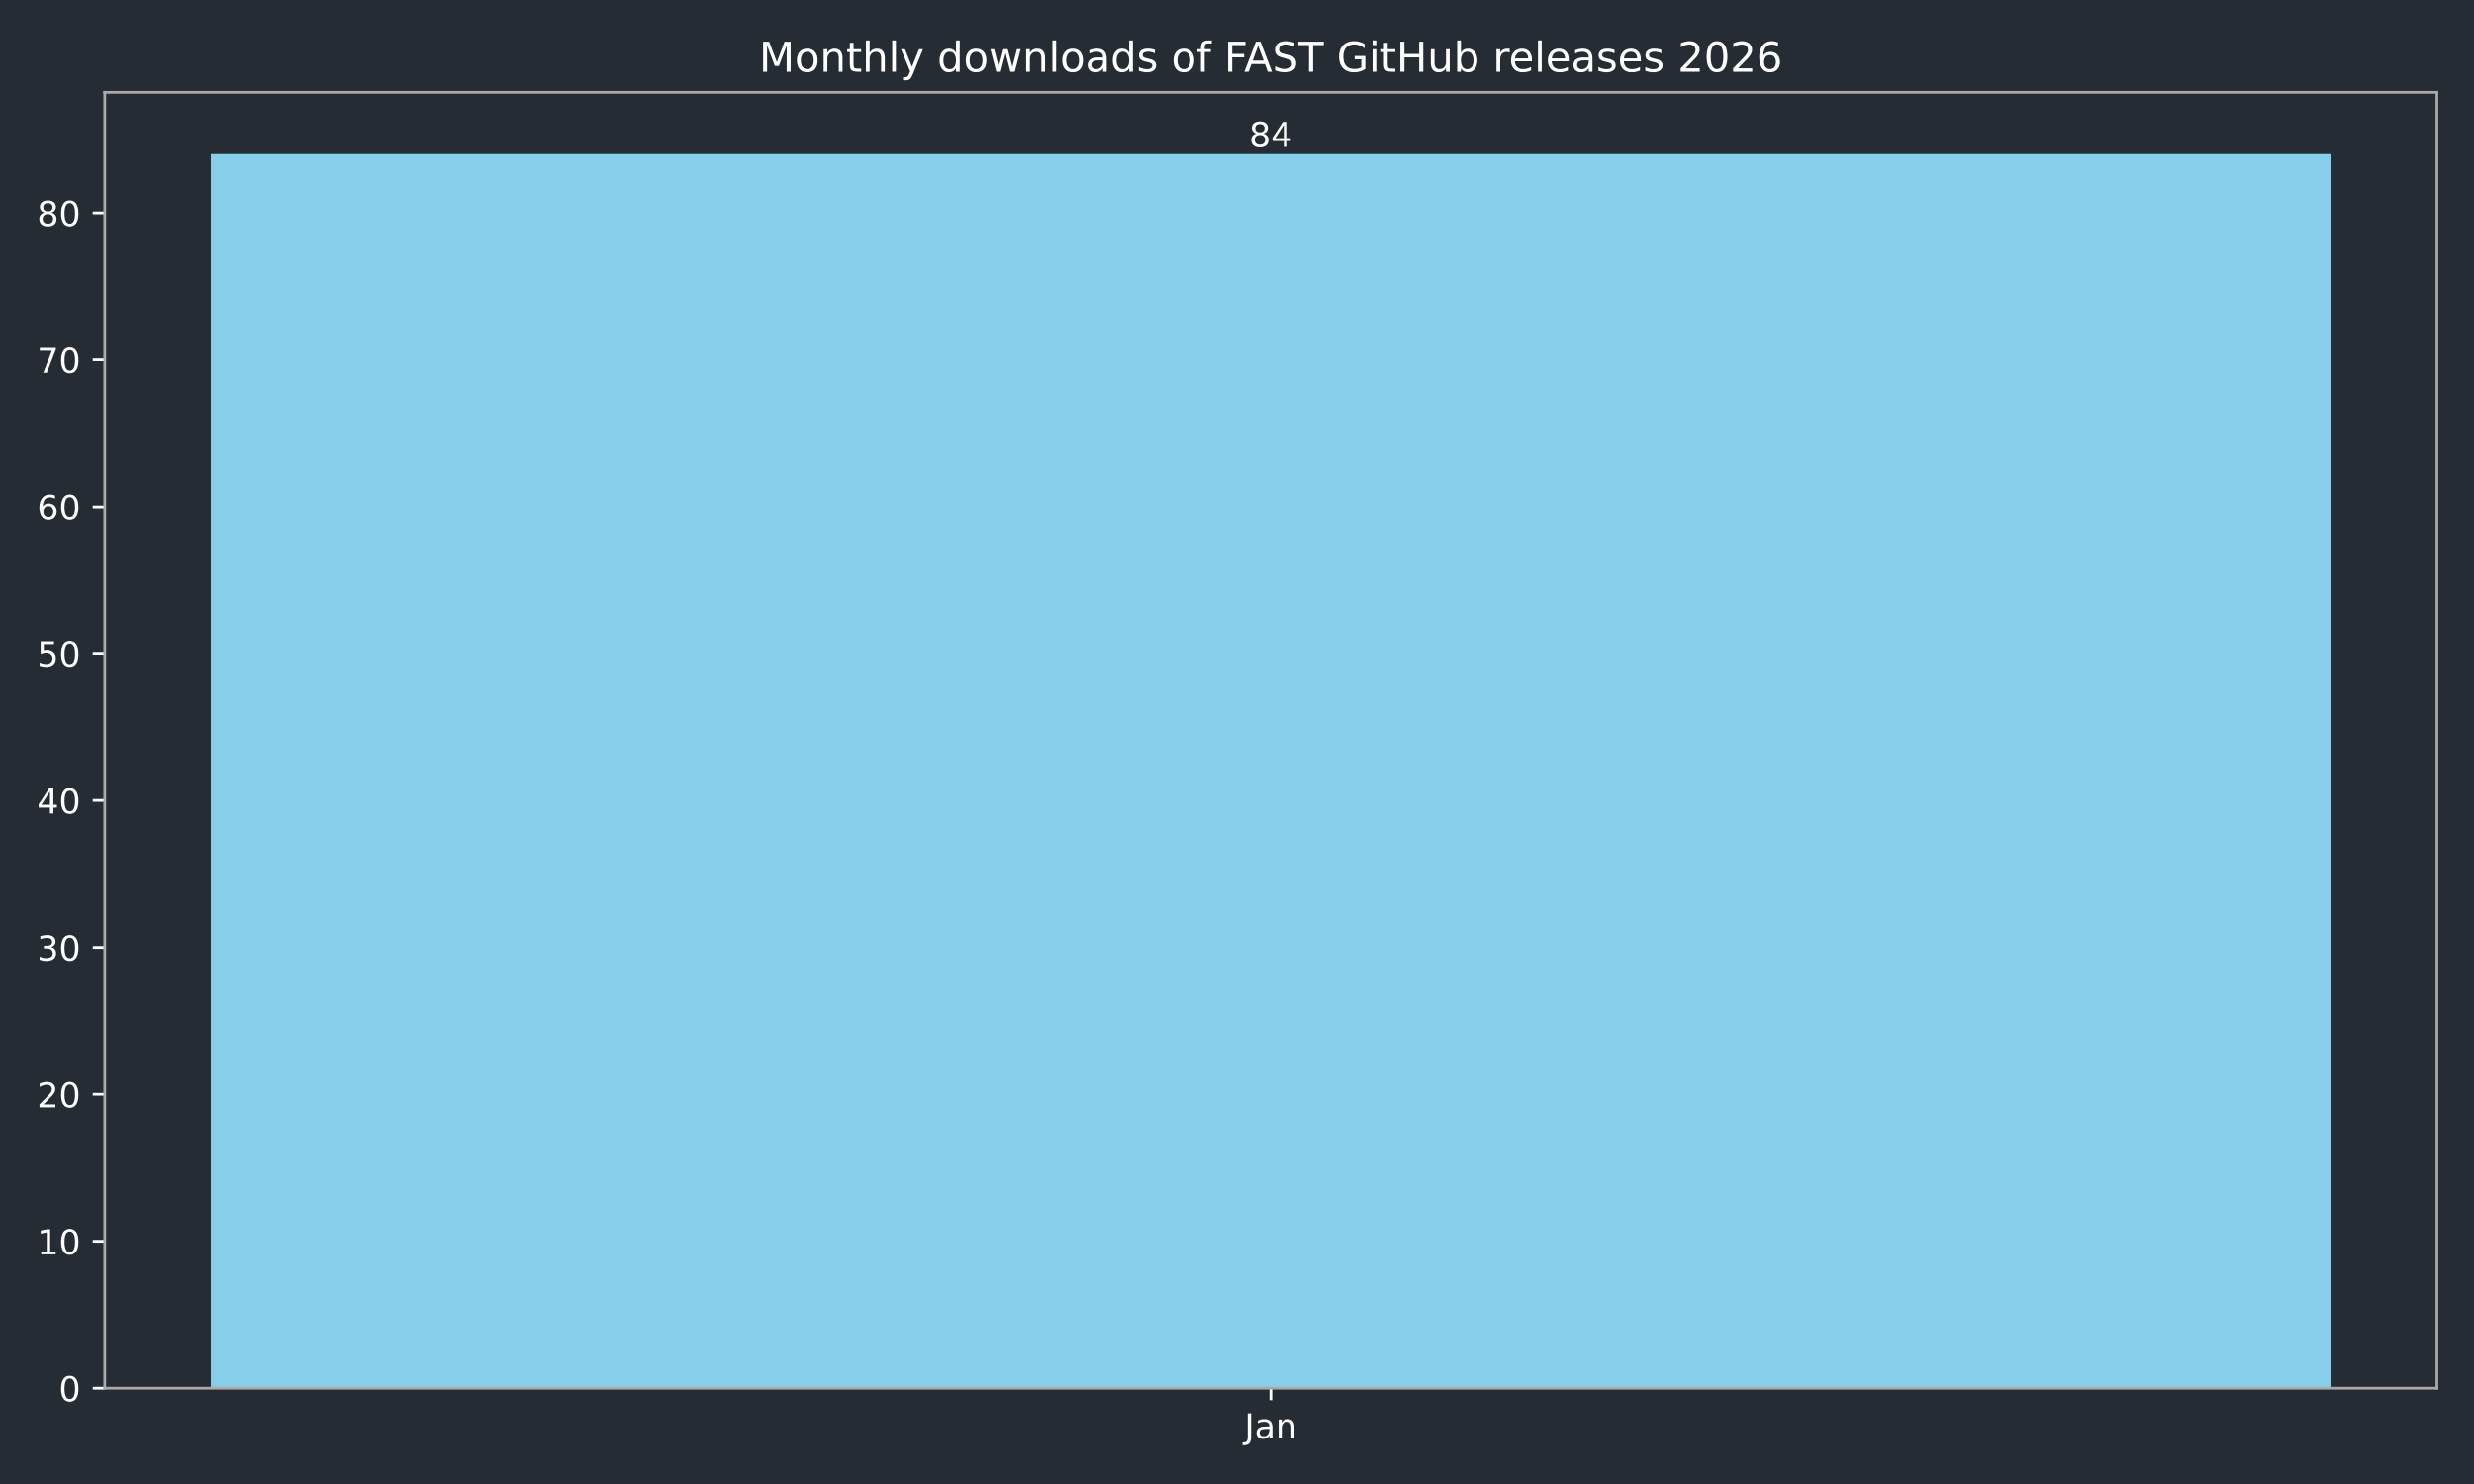
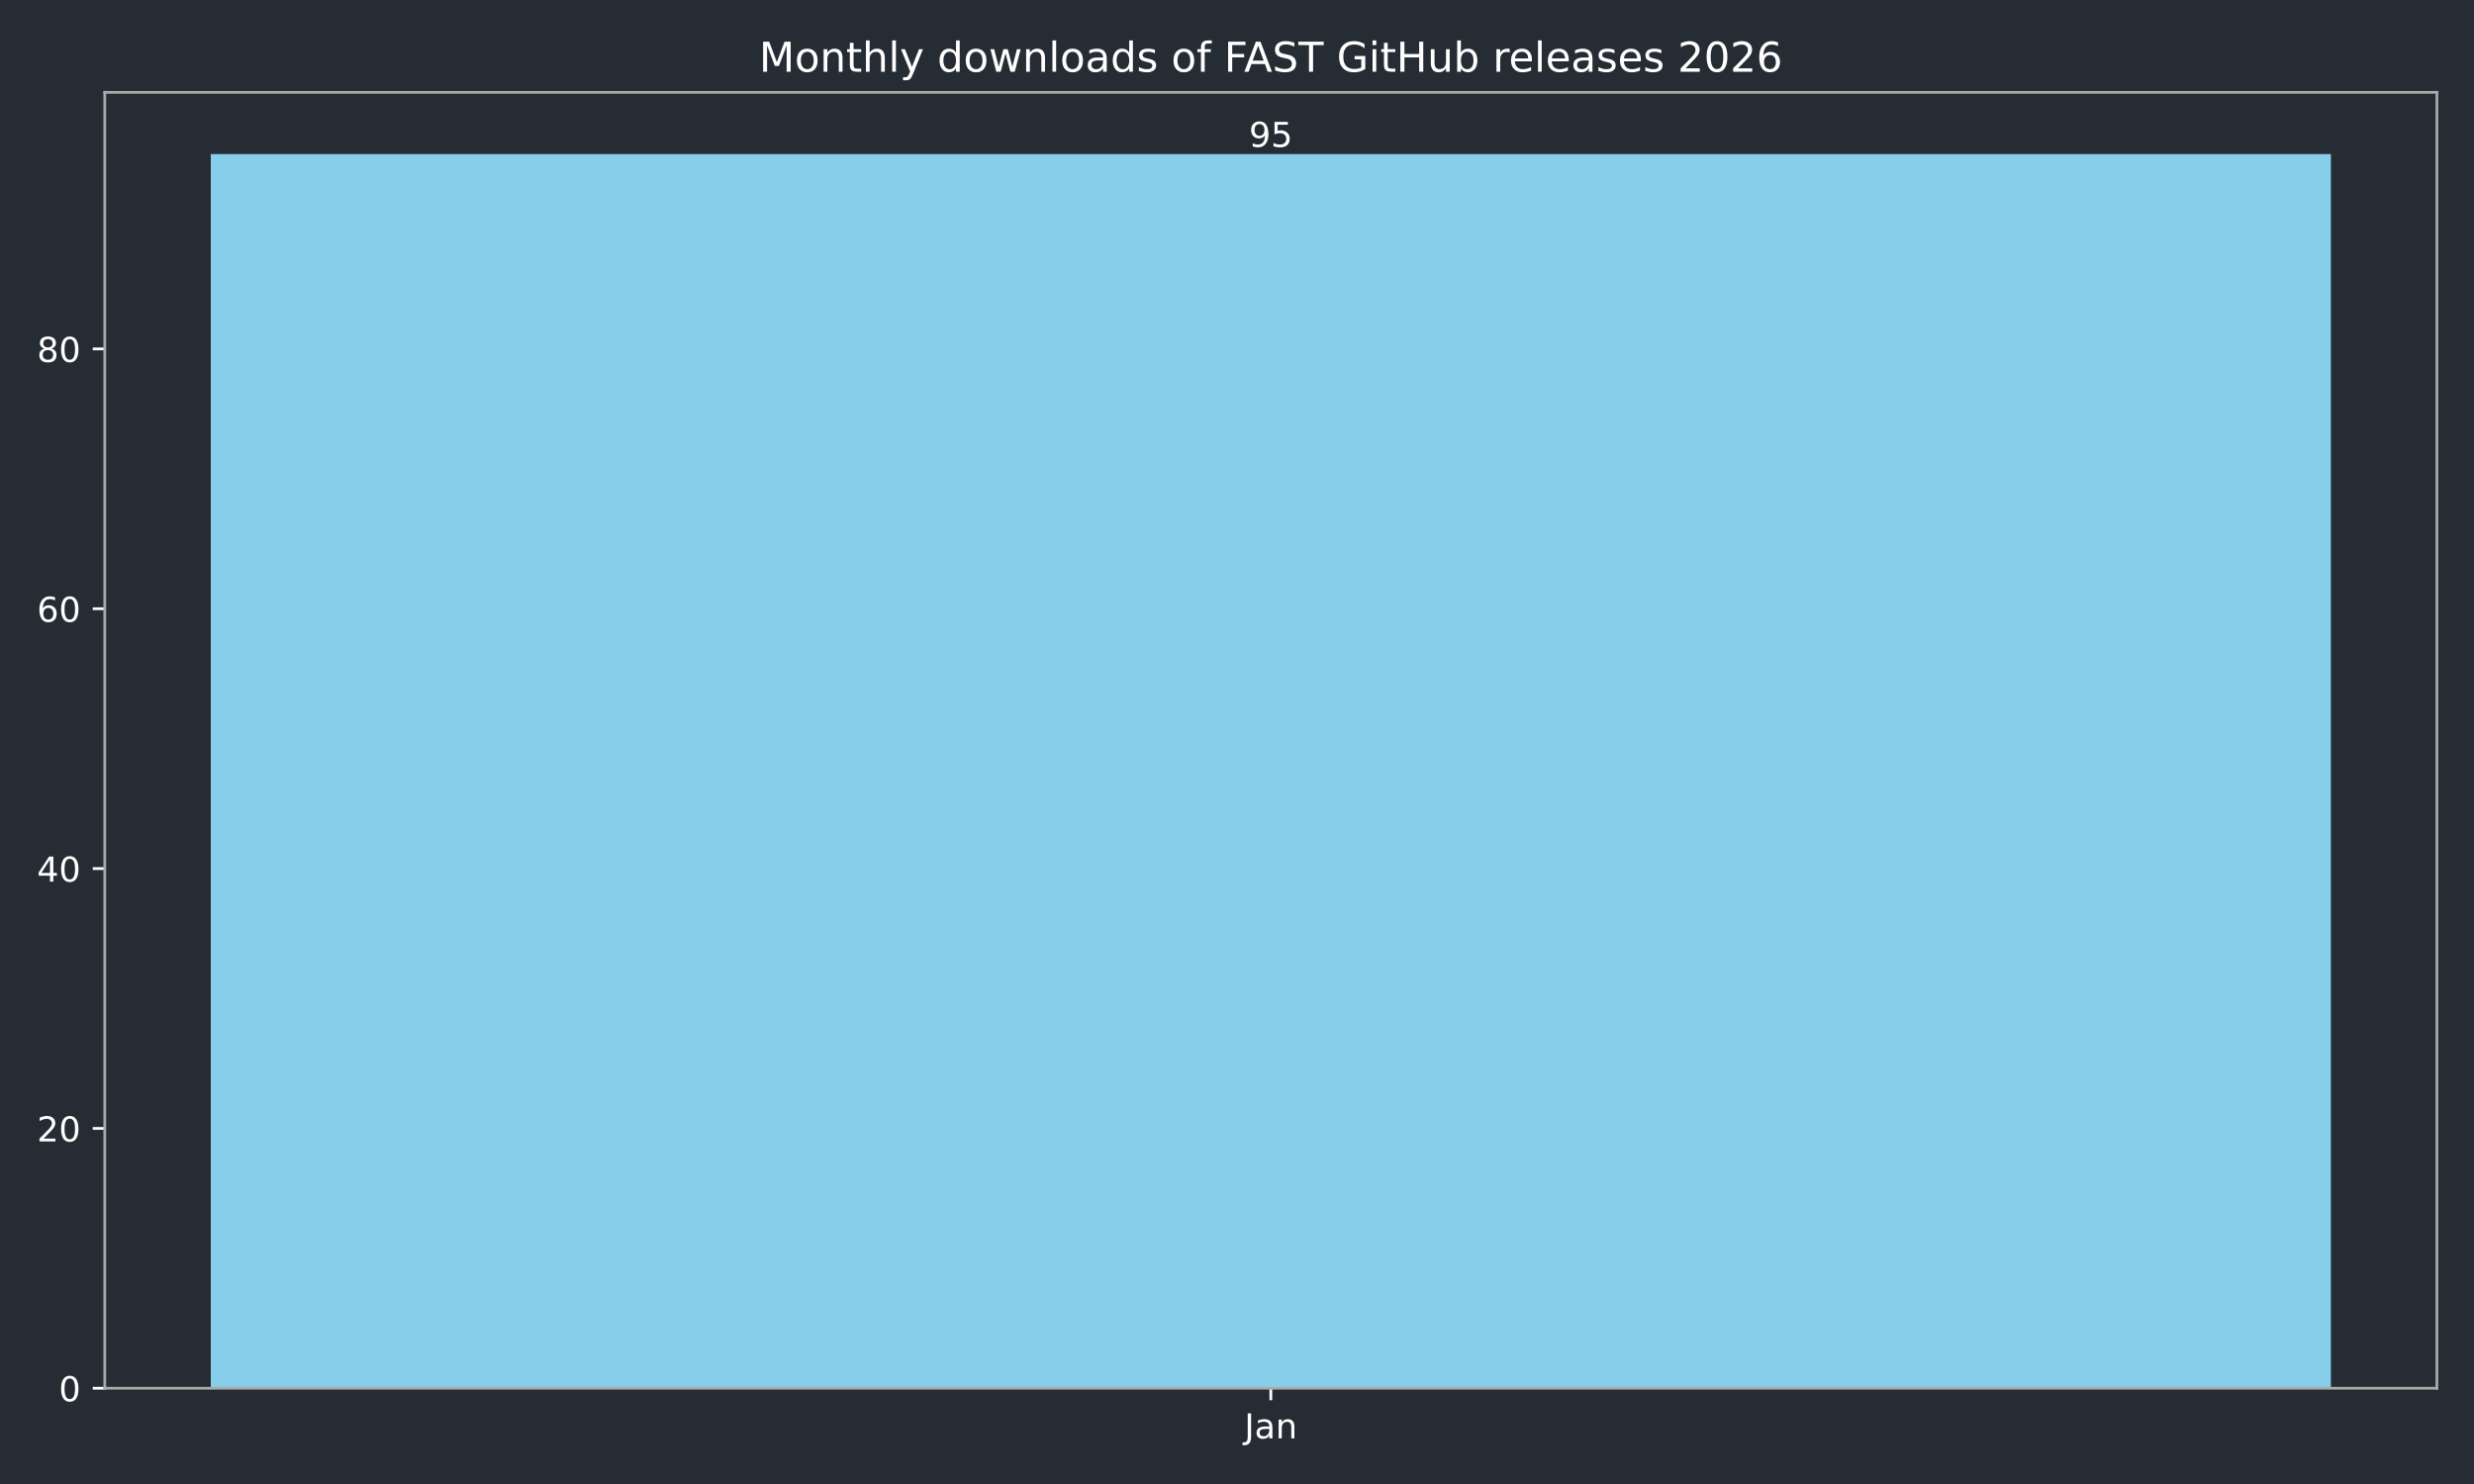
<svg xmlns="http://www.w3.org/2000/svg" xmlns:xlink="http://www.w3.org/1999/xlink" width="720pt" height="432pt" viewBox="0 0 720 432" version="1.1">
  <defs>
    <style type="text/css">*{stroke-linejoin: round; stroke-linecap: butt}</style>
  </defs>
  <g id="figure_1">
    <g id="patch_1">
      <path d="M 0 432  L 720 432  L 720 0  L 0 0  z " style="fill: #262c33" />
    </g>
    <g id="axes_1">
      <g id="patch_2">
        <path d="M 30.49 404.12  L 709.2 404.12  L 709.2 26.88  L 30.49 26.88  z " style="fill: #262c33" />
      </g>
      <g id="patch_3">
-         <path d="M 61.34 404.12  L 678.35 404.12  L 678.35 44.844  L 61.34 44.844  z " clip-path="url(#p8e011fe56a)" style="fill: #87ceeb" />
+         <path d="M 61.34 404.12  L 678.35 404.12  L 678.35 44.844  L 61.34 44.844  z " clip-path="url(#pd7029d5190)" style="fill: #87ceeb" />
      </g>
      <g id="matplotlib.axis_1">
        <g id="xtick_1">
          <g id="line2d_1">
            <defs>
-               <path id="me6701e1be2" d="M 0 0  L 0 3.5  " style="stroke: #ffffff; stroke-width: 0.8" />
+               <path id="mc0608a97cc" d="M 0 0  L 0 3.5  " style="stroke: #ffffff; stroke-width: 0.8" />
            </defs>
            <g>
-               <use xlink:href="#me6701e1be2" x="369.845" y="404.12" style="fill: #ffffff; stroke: #ffffff; stroke-width: 0.8" />
+               <use xlink:href="#mc0608a97cc" x="369.845" y="404.12" style="fill: #ffffff; stroke: #ffffff; stroke-width: 0.8" />
            </g>
          </g>
          <g id="text_1">
            <g style="fill: #ffffff" transform="translate(362.1372 418.7184) scale(0.1 -0.1)">
              <defs>
                <path id="DejaVuSans-4a" d="M 628 4666  L 1259 4666  L 1259 325  Q 1259 -519 939 -900  Q 619 -1281 -91 -1281  L -331 -1281  L -331 -750  L -134 -750  Q 284 -750 456 -515  Q 628 -281 628 325  L 628 4666  z " transform="scale(0.015625)" />
                <path id="DejaVuSans-61" d="M 2194 1759  Q 1497 1759 1228 1600  Q 959 1441 959 1056  Q 959 750 1161 570  Q 1363 391 1709 391  Q 2188 391 2477 730  Q 2766 1069 2766 1631  L 2766 1759  L 2194 1759  z M 3341 1997  L 3341 0  L 2766 0  L 2766 531  Q 2569 213 2275 61  Q 1981 -91 1556 -91  Q 1019 -91 701 211  Q 384 513 384 1019  Q 384 1609 779 1909  Q 1175 2209 1959 2209  L 2766 2209  L 2766 2266  Q 2766 2663 2505 2880  Q 2244 3097 1772 3097  Q 1472 3097 1187 3025  Q 903 2953 641 2809  L 641 3341  Q 956 3463 1253 3523  Q 1550 3584 1831 3584  Q 2591 3584 2966 3190  Q 3341 2797 3341 1997  z " transform="scale(0.015625)" />
                <path id="DejaVuSans-6e" d="M 3513 2113  L 3513 0  L 2938 0  L 2938 2094  Q 2938 2591 2744 2837  Q 2550 3084 2163 3084  Q 1697 3084 1428 2787  Q 1159 2491 1159 1978  L 1159 0  L 581 0  L 581 3500  L 1159 3500  L 1159 2956  Q 1366 3272 1645 3428  Q 1925 3584 2291 3584  Q 2894 3584 3203 3211  Q 3513 2838 3513 2113  z " transform="scale(0.015625)" />
              </defs>
              <use xlink:href="#DejaVuSans-4a" />
              <use xlink:href="#DejaVuSans-61" transform="translate(29.49219 0)" />
              <use xlink:href="#DejaVuSans-6e" transform="translate(90.77148 0)" />
            </g>
          </g>
        </g>
      </g>
      <g id="matplotlib.axis_2">
        <g id="ytick_1">
          <g id="line2d_2">
            <defs>
-               <path id="m966205d11b" d="M 0 0  L -3.5 0  " style="stroke: #ffffff; stroke-width: 0.8" />
+               <path id="m45d53b4532" d="M 0 0  L -3.5 0  " style="stroke: #ffffff; stroke-width: 0.8" />
            </defs>
            <g>
-               <use xlink:href="#m966205d11b" x="30.49" y="404.12" style="fill: #ffffff; stroke: #ffffff; stroke-width: 0.8" />
+               <use xlink:href="#m45d53b4532" x="30.49" y="404.12" style="fill: #ffffff; stroke: #ffffff; stroke-width: 0.8" />
            </g>
          </g>
          <g id="text_2">
            <g style="fill: #ffffff" transform="translate(17.1275 407.9192) scale(0.1 -0.1)">
              <defs>
                <path id="DejaVuSans-30" d="M 2034 4250  Q 1547 4250 1301 3770  Q 1056 3291 1056 2328  Q 1056 1369 1301 889  Q 1547 409 2034 409  Q 2525 409 2770 889  Q 3016 1369 3016 2328  Q 3016 3291 2770 3770  Q 2525 4250 2034 4250  z M 2034 4750  Q 2819 4750 3233 4129  Q 3647 3509 3647 2328  Q 3647 1150 3233 529  Q 2819 -91 2034 -91  Q 1250 -91 836 529  Q 422 1150 422 2328  Q 422 3509 836 4129  Q 1250 4750 2034 4750  z " transform="scale(0.015625)" />
              </defs>
              <use xlink:href="#DejaVuSans-30" />
            </g>
          </g>
        </g>
        <g id="ytick_2">
          <g id="line2d_3">
            <g>
-               <use xlink:href="#m966205d11b" x="30.49" y="361.349" style="fill: #ffffff; stroke: #ffffff; stroke-width: 0.8" />
+               <use xlink:href="#m45d53b4532" x="30.49" y="328.483" style="fill: #ffffff; stroke: #ffffff; stroke-width: 0.8" />
            </g>
          </g>
          <g id="text_3">
-             <g style="fill: #ffffff" transform="translate(10.765 365.1482) scale(0.1 -0.1)">
-               <defs>
-                 <path id="DejaVuSans-31" d="M 794 531  L 1825 531  L 1825 4091  L 703 3866  L 703 4441  L 1819 4666  L 2450 4666  L 2450 531  L 3481 531  L 3481 0  L 794 0  L 794 531  z " transform="scale(0.015625)" />
-               </defs>
-               <use xlink:href="#DejaVuSans-31" />
+             <g style="fill: #ffffff" transform="translate(10.765 332.2821) scale(0.1 -0.1)">
+               <defs>
+                 <path id="DejaVuSans-32" d="M 1228 531  L 3431 531  L 3431 0  L 469 0  L 469 531  Q 828 903 1448 1529  Q 2069 2156 2228 2338  Q 2531 2678 2651 2914  Q 2772 3150 2772 3378  Q 2772 3750 2511 3984  Q 2250 4219 1831 4219  Q 1534 4219 1204 4116  Q 875 4013 500 3803  L 500 4441  Q 881 4594 1212 4672  Q 1544 4750 1819 4750  Q 2544 4750 2975 4387  Q 3406 4025 3406 3419  Q 3406 3131 3298 2873  Q 3191 2616 2906 2266  Q 2828 2175 2409 1742  Q 1991 1309 1228 531  z " transform="scale(0.015625)" />
+               </defs>
+               <use xlink:href="#DejaVuSans-32" />
              <use xlink:href="#DejaVuSans-30" transform="translate(63.62305 0)" />
            </g>
          </g>
        </g>
        <g id="ytick_3">
          <g id="line2d_4">
            <g>
-               <use xlink:href="#m966205d11b" x="30.49" y="318.578" style="fill: #ffffff; stroke: #ffffff; stroke-width: 0.8" />
+               <use xlink:href="#m45d53b4532" x="30.49" y="252.846" style="fill: #ffffff; stroke: #ffffff; stroke-width: 0.8" />
            </g>
          </g>
          <g id="text_4">
-             <g style="fill: #ffffff" transform="translate(10.765 322.3773) scale(0.1 -0.1)">
-               <defs>
-                 <path id="DejaVuSans-32" d="M 1228 531  L 3431 531  L 3431 0  L 469 0  L 469 531  Q 828 903 1448 1529  Q 2069 2156 2228 2338  Q 2531 2678 2651 2914  Q 2772 3150 2772 3378  Q 2772 3750 2511 3984  Q 2250 4219 1831 4219  Q 1534 4219 1204 4116  Q 875 4013 500 3803  L 500 4441  Q 881 4594 1212 4672  Q 1544 4750 1819 4750  Q 2544 4750 2975 4387  Q 3406 4025 3406 3419  Q 3406 3131 3298 2873  Q 3191 2616 2906 2266  Q 2828 2175 2409 1742  Q 1991 1309 1228 531  z " transform="scale(0.015625)" />
-               </defs>
-               <use xlink:href="#DejaVuSans-32" />
+             <g style="fill: #ffffff" transform="translate(10.765 256.645) scale(0.1 -0.1)">
+               <defs>
+                 <path id="DejaVuSans-34" d="M 2419 4116  L 825 1625  L 2419 1625  L 2419 4116  z M 2253 4666  L 3047 4666  L 3047 1625  L 3713 1625  L 3713 1100  L 3047 1100  L 3047 0  L 2419 0  L 2419 1100  L 313 1100  L 313 1709  L 2253 4666  z " transform="scale(0.015625)" />
+               </defs>
+               <use xlink:href="#DejaVuSans-34" />
              <use xlink:href="#DejaVuSans-30" transform="translate(63.62305 0)" />
            </g>
          </g>
        </g>
        <g id="ytick_4">
          <g id="line2d_5">
            <g>
-               <use xlink:href="#m966205d11b" x="30.49" y="275.807" style="fill: #ffffff; stroke: #ffffff; stroke-width: 0.8" />
+               <use xlink:href="#m45d53b4532" x="30.49" y="177.209" style="fill: #ffffff; stroke: #ffffff; stroke-width: 0.8" />
            </g>
          </g>
          <g id="text_5">
-             <g style="fill: #ffffff" transform="translate(10.765 279.6063) scale(0.1 -0.1)">
-               <defs>
-                 <path id="DejaVuSans-33" d="M 2597 2516  Q 3050 2419 3304 2112  Q 3559 1806 3559 1356  Q 3559 666 3084 287  Q 2609 -91 1734 -91  Q 1441 -91 1130 -33  Q 819 25 488 141  L 488 750  Q 750 597 1062 519  Q 1375 441 1716 441  Q 2309 441 2620 675  Q 2931 909 2931 1356  Q 2931 1769 2642 2001  Q 2353 2234 1838 2234  L 1294 2234  L 1294 2753  L 1863 2753  Q 2328 2753 2575 2939  Q 2822 3125 2822 3475  Q 2822 3834 2567 4026  Q 2313 4219 1838 4219  Q 1578 4219 1281 4162  Q 984 4106 628 3988  L 628 4550  Q 988 4650 1302 4700  Q 1616 4750 1894 4750  Q 2613 4750 3031 4423  Q 3450 4097 3450 3541  Q 3450 3153 3228 2886  Q 3006 2619 2597 2516  z " transform="scale(0.015625)" />
-               </defs>
-               <use xlink:href="#DejaVuSans-33" />
+             <g style="fill: #ffffff" transform="translate(10.765 181.0079) scale(0.1 -0.1)">
+               <defs>
+                 <path id="DejaVuSans-36" d="M 2113 2584  Q 1688 2584 1439 2293  Q 1191 2003 1191 1497  Q 1191 994 1439 701  Q 1688 409 2113 409  Q 2538 409 2786 701  Q 3034 994 3034 1497  Q 3034 2003 2786 2293  Q 2538 2584 2113 2584  z M 3366 4563  L 3366 3988  Q 3128 4100 2886 4159  Q 2644 4219 2406 4219  Q 1781 4219 1451 3797  Q 1122 3375 1075 2522  Q 1259 2794 1537 2939  Q 1816 3084 2150 3084  Q 2853 3084 3261 2657  Q 3669 2231 3669 1497  Q 3669 778 3244 343  Q 2819 -91 2113 -91  Q 1303 -91 875 529  Q 447 1150 447 2328  Q 447 3434 972 4092  Q 1497 4750 2381 4750  Q 2619 4750 2861 4703  Q 3103 4656 3366 4563  z " transform="scale(0.015625)" />
+               </defs>
+               <use xlink:href="#DejaVuSans-36" />
              <use xlink:href="#DejaVuSans-30" transform="translate(63.62305 0)" />
            </g>
          </g>
        </g>
        <g id="ytick_5">
          <g id="line2d_6">
            <g>
-               <use xlink:href="#m966205d11b" x="30.49" y="233.036" style="fill: #ffffff; stroke: #ffffff; stroke-width: 0.8" />
+               <use xlink:href="#m45d53b4532" x="30.49" y="101.572" style="fill: #ffffff; stroke: #ffffff; stroke-width: 0.8" />
            </g>
          </g>
          <g id="text_6">
-             <g style="fill: #ffffff" transform="translate(10.765 236.8353) scale(0.1 -0.1)">
-               <defs>
-                 <path id="DejaVuSans-34" d="M 2419 4116  L 825 1625  L 2419 1625  L 2419 4116  z M 2253 4666  L 3047 4666  L 3047 1625  L 3713 1625  L 3713 1100  L 3047 1100  L 3047 0  L 2419 0  L 2419 1100  L 313 1100  L 313 1709  L 2253 4666  z " transform="scale(0.015625)" />
-               </defs>
-               <use xlink:href="#DejaVuSans-34" />
-               <use xlink:href="#DejaVuSans-30" transform="translate(63.62305 0)" />
-             </g>
-           </g>
-         </g>
-         <g id="ytick_6">
-           <g id="line2d_7">
-             <g>
-               <use xlink:href="#m966205d11b" x="30.49" y="190.265" style="fill: #ffffff; stroke: #ffffff; stroke-width: 0.8" />
-             </g>
-           </g>
-           <g id="text_7">
-             <g style="fill: #ffffff" transform="translate(10.765 194.0643) scale(0.1 -0.1)">
-               <defs>
-                 <path id="DejaVuSans-35" d="M 691 4666  L 3169 4666  L 3169 4134  L 1269 4134  L 1269 2991  Q 1406 3038 1543 3061  Q 1681 3084 1819 3084  Q 2600 3084 3056 2656  Q 3513 2228 3513 1497  Q 3513 744 3044 326  Q 2575 -91 1722 -91  Q 1428 -91 1123 -41  Q 819 9 494 109  L 494 744  Q 775 591 1075 516  Q 1375 441 1709 441  Q 2250 441 2565 725  Q 2881 1009 2881 1497  Q 2881 1984 2565 2268  Q 2250 2553 1709 2553  Q 1456 2553 1204 2497  Q 953 2441 691 2322  L 691 4666  z " transform="scale(0.015625)" />
-               </defs>
-               <use xlink:href="#DejaVuSans-35" />
-               <use xlink:href="#DejaVuSans-30" transform="translate(63.62305 0)" />
-             </g>
-           </g>
-         </g>
-         <g id="ytick_7">
-           <g id="line2d_8">
-             <g>
-               <use xlink:href="#m966205d11b" x="30.49" y="147.494" style="fill: #ffffff; stroke: #ffffff; stroke-width: 0.8" />
-             </g>
-           </g>
-           <g id="text_8">
-             <g style="fill: #ffffff" transform="translate(10.765 151.2934) scale(0.1 -0.1)">
-               <defs>
-                 <path id="DejaVuSans-36" d="M 2113 2584  Q 1688 2584 1439 2293  Q 1191 2003 1191 1497  Q 1191 994 1439 701  Q 1688 409 2113 409  Q 2538 409 2786 701  Q 3034 994 3034 1497  Q 3034 2003 2786 2293  Q 2538 2584 2113 2584  z M 3366 4563  L 3366 3988  Q 3128 4100 2886 4159  Q 2644 4219 2406 4219  Q 1781 4219 1451 3797  Q 1122 3375 1075 2522  Q 1259 2794 1537 2939  Q 1816 3084 2150 3084  Q 2853 3084 3261 2657  Q 3669 2231 3669 1497  Q 3669 778 3244 343  Q 2819 -91 2113 -91  Q 1303 -91 875 529  Q 447 1150 447 2328  Q 447 3434 972 4092  Q 1497 4750 2381 4750  Q 2619 4750 2861 4703  Q 3103 4656 3366 4563  z " transform="scale(0.015625)" />
-               </defs>
-               <use xlink:href="#DejaVuSans-36" />
-               <use xlink:href="#DejaVuSans-30" transform="translate(63.62305 0)" />
-             </g>
-           </g>
-         </g>
-         <g id="ytick_8">
-           <g id="line2d_9">
-             <g>
-               <use xlink:href="#m966205d11b" x="30.49" y="104.723" style="fill: #ffffff; stroke: #ffffff; stroke-width: 0.8" />
-             </g>
-           </g>
-           <g id="text_9">
-             <g style="fill: #ffffff" transform="translate(10.765 108.5224) scale(0.1 -0.1)">
-               <defs>
-                 <path id="DejaVuSans-37" d="M 525 4666  L 3525 4666  L 3525 4397  L 1831 0  L 1172 0  L 2766 4134  L 525 4134  L 525 4666  z " transform="scale(0.015625)" />
-               </defs>
-               <use xlink:href="#DejaVuSans-37" />
-               <use xlink:href="#DejaVuSans-30" transform="translate(63.62305 0)" />
-             </g>
-           </g>
-         </g>
-         <g id="ytick_9">
-           <g id="line2d_10">
-             <g>
-               <use xlink:href="#m966205d11b" x="30.49" y="61.952" style="fill: #ffffff; stroke: #ffffff; stroke-width: 0.8" />
-             </g>
-           </g>
-           <g id="text_10">
-             <g style="fill: #ffffff" transform="translate(10.765 65.75142) scale(0.1 -0.1)">
+             <g style="fill: #ffffff" transform="translate(10.765 105.3708) scale(0.1 -0.1)">
              <defs>
                <path id="DejaVuSans-38" d="M 2034 2216  Q 1584 2216 1326 1975  Q 1069 1734 1069 1313  Q 1069 891 1326 650  Q 1584 409 2034 409  Q 2484 409 2743 651  Q 3003 894 3003 1313  Q 3003 1734 2745 1975  Q 2488 2216 2034 2216  z M 1403 2484  Q 997 2584 770 2862  Q 544 3141 544 3541  Q 544 4100 942 4425  Q 1341 4750 2034 4750  Q 2731 4750 3128 4425  Q 3525 4100 3525 3541  Q 3525 3141 3298 2862  Q 3072 2584 2669 2484  Q 3125 2378 3379 2068  Q 3634 1759 3634 1313  Q 3634 634 3220 271  Q 2806 -91 2034 -91  Q 1263 -91 848 271  Q 434 634 434 1313  Q 434 1759 690 2068  Q 947 2378 1403 2484  z M 1172 3481  Q 1172 3119 1398 2916  Q 1625 2713 2034 2713  Q 2441 2713 2670 2916  Q 2900 3119 2900 3481  Q 2900 3844 2670 4047  Q 2441 4250 2034 4250  Q 1625 4250 1398 4047  Q 1172 3844 1172 3481  z " transform="scale(0.015625)" />
              </defs>
              <use xlink:href="#DejaVuSans-38" />
              <use xlink:href="#DejaVuSans-30" transform="translate(63.62305 0)" />
            </g>
          </g>
        </g>
      </g>
      <g id="patch_4">
        <path d="M 30.49 404.12  L 30.49 26.88  " style="fill: none; stroke: #a9a9a9; stroke-width: 0.8; stroke-linejoin: miter; stroke-linecap: square" />
      </g>
      <g id="patch_5">
        <path d="M 709.2 404.12  L 709.2 26.88  " style="fill: none; stroke: #a9a9a9; stroke-width: 0.8; stroke-linejoin: miter; stroke-linecap: square" />
      </g>
      <g id="patch_6">
        <path d="M 30.49 404.12  L 709.2 404.12  " style="fill: none; stroke: #a9a9a9; stroke-width: 0.8; stroke-linejoin: miter; stroke-linecap: square" />
      </g>
      <g id="patch_7">
        <path d="M 30.49 26.88  L 709.2 26.88  " style="fill: none; stroke: #a9a9a9; stroke-width: 0.8; stroke-linejoin: miter; stroke-linecap: square" />
      </g>
-       <g id="text_11">
+       <g id="text_7">
        <g style="fill: #ffffff" transform="translate(363.4825 42.76412) scale(0.1 -0.1)">
-           <use xlink:href="#DejaVuSans-38" />
-           <use xlink:href="#DejaVuSans-34" transform="translate(63.62305 0)" />
-         </g>
-       </g>
-       <g id="text_12">
+           <defs>
+             <path id="DejaVuSans-39" d="M 703 97  L 703 672  Q 941 559 1184 500  Q 1428 441 1663 441  Q 2288 441 2617 861  Q 2947 1281 2994 2138  Q 2813 1869 2534 1725  Q 2256 1581 1919 1581  Q 1219 1581 811 2004  Q 403 2428 403 3163  Q 403 3881 828 4315  Q 1253 4750 1959 4750  Q 2769 4750 3195 4129  Q 3622 3509 3622 2328  Q 3622 1225 3098 567  Q 2575 -91 1691 -91  Q 1453 -91 1209 -44  Q 966 3 703 97  z M 1959 2075  Q 2384 2075 2632 2365  Q 2881 2656 2881 3163  Q 2881 3666 2632 3958  Q 2384 4250 1959 4250  Q 1534 4250 1286 3958  Q 1038 3666 1038 3163  Q 1038 2656 1286 2365  Q 1534 2075 1959 2075  z " transform="scale(0.015625)" />
+             <path id="DejaVuSans-35" d="M 691 4666  L 3169 4666  L 3169 4134  L 1269 4134  L 1269 2991  Q 1406 3038 1543 3061  Q 1681 3084 1819 3084  Q 2600 3084 3056 2656  Q 3513 2228 3513 1497  Q 3513 744 3044 326  Q 2575 -91 1722 -91  Q 1428 -91 1123 -41  Q 819 9 494 109  L 494 744  Q 775 591 1075 516  Q 1375 441 1709 441  Q 2250 441 2565 725  Q 2881 1009 2881 1497  Q 2881 1984 2565 2268  Q 2250 2553 1709 2553  Q 1456 2553 1204 2497  Q 953 2441 691 2322  L 691 4666  z " transform="scale(0.015625)" />
+           </defs>
+           <use xlink:href="#DejaVuSans-39" />
+           <use xlink:href="#DejaVuSans-35" transform="translate(63.62305 0)" />
+         </g>
+       </g>
+       <g id="text_8">
        <g style="fill: #ffffff" transform="translate(220.9119 20.88) scale(0.12 -0.12)">
          <defs>
            <path id="DejaVuSans-4d" d="M 628 4666  L 1569 4666  L 2759 1491  L 3956 4666  L 4897 4666  L 4897 0  L 4281 0  L 4281 4097  L 3078 897  L 2444 897  L 1241 4097  L 1241 0  L 628 0  L 628 4666  z " transform="scale(0.015625)" />
            <path id="DejaVuSans-6f" d="M 1959 3097  Q 1497 3097 1228 2736  Q 959 2375 959 1747  Q 959 1119 1226 758  Q 1494 397 1959 397  Q 2419 397 2687 759  Q 2956 1122 2956 1747  Q 2956 2369 2687 2733  Q 2419 3097 1959 3097  z M 1959 3584  Q 2709 3584 3137 3096  Q 3566 2609 3566 1747  Q 3566 888 3137 398  Q 2709 -91 1959 -91  Q 1206 -91 779 398  Q 353 888 353 1747  Q 353 2609 779 3096  Q 1206 3584 1959 3584  z " transform="scale(0.015625)" />
            <path id="DejaVuSans-74" d="M 1172 4494  L 1172 3500  L 2356 3500  L 2356 3053  L 1172 3053  L 1172 1153  Q 1172 725 1289 603  Q 1406 481 1766 481  L 2356 481  L 2356 0  L 1766 0  Q 1100 0 847 248  Q 594 497 594 1153  L 594 3053  L 172 3053  L 172 3500  L 594 3500  L 594 4494  L 1172 4494  z " transform="scale(0.015625)" />
            <path id="DejaVuSans-68" d="M 3513 2113  L 3513 0  L 2938 0  L 2938 2094  Q 2938 2591 2744 2837  Q 2550 3084 2163 3084  Q 1697 3084 1428 2787  Q 1159 2491 1159 1978  L 1159 0  L 581 0  L 581 4863  L 1159 4863  L 1159 2956  Q 1366 3272 1645 3428  Q 1925 3584 2291 3584  Q 2894 3584 3203 3211  Q 3513 2838 3513 2113  z " transform="scale(0.015625)" />
            <path id="DejaVuSans-6c" d="M 603 4863  L 1178 4863  L 1178 0  L 603 0  L 603 4863  z " transform="scale(0.015625)" />
            <path id="DejaVuSans-79" d="M 2059 -325  Q 1816 -950 1584 -1140  Q 1353 -1331 966 -1331  L 506 -1331  L 506 -850  L 844 -850  Q 1081 -850 1212 -737  Q 1344 -625 1503 -206  L 1606 56  L 191 3500  L 800 3500  L 1894 763  L 2988 3500  L 3597 3500  L 2059 -325  z " transform="scale(0.015625)" />
            <path id="DejaVuSans-20" transform="scale(0.015625)" />
            <path id="DejaVuSans-64" d="M 2906 2969  L 2906 4863  L 3481 4863  L 3481 0  L 2906 0  L 2906 525  Q 2725 213 2448 61  Q 2172 -91 1784 -91  Q 1150 -91 751 415  Q 353 922 353 1747  Q 353 2572 751 3078  Q 1150 3584 1784 3584  Q 2172 3584 2448 3432  Q 2725 3281 2906 2969  z M 947 1747  Q 947 1113 1208 752  Q 1469 391 1925 391  Q 2381 391 2643 752  Q 2906 1113 2906 1747  Q 2906 2381 2643 2742  Q 2381 3103 1925 3103  Q 1469 3103 1208 2742  Q 947 2381 947 1747  z " transform="scale(0.015625)" />
            <path id="DejaVuSans-77" d="M 269 3500  L 844 3500  L 1563 769  L 2278 3500  L 2956 3500  L 3675 769  L 4391 3500  L 4966 3500  L 4050 0  L 3372 0  L 2619 2869  L 1863 0  L 1184 0  L 269 3500  z " transform="scale(0.015625)" />
            <path id="DejaVuSans-73" d="M 2834 3397  L 2834 2853  Q 2591 2978 2328 3040  Q 2066 3103 1784 3103  Q 1356 3103 1142 2972  Q 928 2841 928 2578  Q 928 2378 1081 2264  Q 1234 2150 1697 2047  L 1894 2003  Q 2506 1872 2764 1633  Q 3022 1394 3022 966  Q 3022 478 2636 193  Q 2250 -91 1575 -91  Q 1294 -91 989 -36  Q 684 19 347 128  L 347 722  Q 666 556 975 473  Q 1284 391 1588 391  Q 1994 391 2212 530  Q 2431 669 2431 922  Q 2431 1156 2273 1281  Q 2116 1406 1581 1522  L 1381 1569  Q 847 1681 609 1914  Q 372 2147 372 2553  Q 372 3047 722 3315  Q 1072 3584 1716 3584  Q 2034 3584 2315 3537  Q 2597 3491 2834 3397  z " transform="scale(0.015625)" />
            <path id="DejaVuSans-66" d="M 2375 4863  L 2375 4384  L 1825 4384  Q 1516 4384 1395 4259  Q 1275 4134 1275 3809  L 1275 3500  L 2222 3500  L 2222 3053  L 1275 3053  L 1275 0  L 697 0  L 697 3053  L 147 3053  L 147 3500  L 697 3500  L 697 3744  Q 697 4328 969 4595  Q 1241 4863 1831 4863  L 2375 4863  z " transform="scale(0.015625)" />
            <path id="DejaVuSans-46" d="M 628 4666  L 3309 4666  L 3309 4134  L 1259 4134  L 1259 2759  L 3109 2759  L 3109 2228  L 1259 2228  L 1259 0  L 628 0  L 628 4666  z " transform="scale(0.015625)" />
            <path id="DejaVuSans-41" d="M 2188 4044  L 1331 1722  L 3047 1722  L 2188 4044  z M 1831 4666  L 2547 4666  L 4325 0  L 3669 0  L 3244 1197  L 1141 1197  L 716 0  L 50 0  L 1831 4666  z " transform="scale(0.015625)" />
            <path id="DejaVuSans-53" d="M 3425 4513  L 3425 3897  Q 3066 4069 2747 4153  Q 2428 4238 2131 4238  Q 1616 4238 1336 4038  Q 1056 3838 1056 3469  Q 1056 3159 1242 3001  Q 1428 2844 1947 2747  L 2328 2669  Q 3034 2534 3370 2195  Q 3706 1856 3706 1288  Q 3706 609 3251 259  Q 2797 -91 1919 -91  Q 1588 -91 1214 -16  Q 841 59 441 206  L 441 856  Q 825 641 1194 531  Q 1563 422 1919 422  Q 2459 422 2753 634  Q 3047 847 3047 1241  Q 3047 1584 2836 1778  Q 2625 1972 2144 2069  L 1759 2144  Q 1053 2284 737 2584  Q 422 2884 422 3419  Q 422 4038 858 4394  Q 1294 4750 2059 4750  Q 2388 4750 2728 4690  Q 3069 4631 3425 4513  z " transform="scale(0.015625)" />
            <path id="DejaVuSans-54" d="M -19 4666  L 3928 4666  L 3928 4134  L 2272 4134  L 2272 0  L 1638 0  L 1638 4134  L -19 4134  L -19 4666  z " transform="scale(0.015625)" />
            <path id="DejaVuSans-47" d="M 3809 666  L 3809 1919  L 2778 1919  L 2778 2438  L 4434 2438  L 4434 434  Q 4069 175 3628 42  Q 3188 -91 2688 -91  Q 1594 -91 976 548  Q 359 1188 359 2328  Q 359 3472 976 4111  Q 1594 4750 2688 4750  Q 3144 4750 3555 4637  Q 3966 4525 4313 4306  L 4313 3634  Q 3963 3931 3569 4081  Q 3175 4231 2741 4231  Q 1884 4231 1454 3753  Q 1025 3275 1025 2328  Q 1025 1384 1454 906  Q 1884 428 2741 428  Q 3075 428 3337 486  Q 3600 544 3809 666  z " transform="scale(0.015625)" />
            <path id="DejaVuSans-69" d="M 603 3500  L 1178 3500  L 1178 0  L 603 0  L 603 3500  z M 603 4863  L 1178 4863  L 1178 4134  L 603 4134  L 603 4863  z " transform="scale(0.015625)" />
            <path id="DejaVuSans-48" d="M 628 4666  L 1259 4666  L 1259 2753  L 3553 2753  L 3553 4666  L 4184 4666  L 4184 0  L 3553 0  L 3553 2222  L 1259 2222  L 1259 0  L 628 0  L 628 4666  z " transform="scale(0.015625)" />
            <path id="DejaVuSans-75" d="M 544 1381  L 544 3500  L 1119 3500  L 1119 1403  Q 1119 906 1312 657  Q 1506 409 1894 409  Q 2359 409 2629 706  Q 2900 1003 2900 1516  L 2900 3500  L 3475 3500  L 3475 0  L 2900 0  L 2900 538  Q 2691 219 2414 64  Q 2138 -91 1772 -91  Q 1169 -91 856 284  Q 544 659 544 1381  z M 1991 3584  L 1991 3584  z " transform="scale(0.015625)" />
            <path id="DejaVuSans-62" d="M 3116 1747  Q 3116 2381 2855 2742  Q 2594 3103 2138 3103  Q 1681 3103 1420 2742  Q 1159 2381 1159 1747  Q 1159 1113 1420 752  Q 1681 391 2138 391  Q 2594 391 2855 752  Q 3116 1113 3116 1747  z M 1159 2969  Q 1341 3281 1617 3432  Q 1894 3584 2278 3584  Q 2916 3584 3314 3078  Q 3713 2572 3713 1747  Q 3713 922 3314 415  Q 2916 -91 2278 -91  Q 1894 -91 1617 61  Q 1341 213 1159 525  L 1159 0  L 581 0  L 581 4863  L 1159 4863  L 1159 2969  z " transform="scale(0.015625)" />
            <path id="DejaVuSans-72" d="M 2631 2963  Q 2534 3019 2420 3045  Q 2306 3072 2169 3072  Q 1681 3072 1420 2755  Q 1159 2438 1159 1844  L 1159 0  L 581 0  L 581 3500  L 1159 3500  L 1159 2956  Q 1341 3275 1631 3429  Q 1922 3584 2338 3584  Q 2397 3584 2469 3576  Q 2541 3569 2628 3553  L 2631 2963  z " transform="scale(0.015625)" />
            <path id="DejaVuSans-65" d="M 3597 1894  L 3597 1613  L 953 1613  Q 991 1019 1311 708  Q 1631 397 2203 397  Q 2534 397 2845 478  Q 3156 559 3463 722  L 3463 178  Q 3153 47 2828 -22  Q 2503 -91 2169 -91  Q 1331 -91 842 396  Q 353 884 353 1716  Q 353 2575 817 3079  Q 1281 3584 2069 3584  Q 2775 3584 3186 3129  Q 3597 2675 3597 1894  z M 3022 2063  Q 3016 2534 2758 2815  Q 2500 3097 2075 3097  Q 1594 3097 1305 2825  Q 1016 2553 972 2059  L 3022 2063  z " transform="scale(0.015625)" />
          </defs>
          <use xlink:href="#DejaVuSans-4d" />
          <use xlink:href="#DejaVuSans-6f" transform="translate(86.2793 0)" />
          <use xlink:href="#DejaVuSans-6e" transform="translate(147.4609 0)" />
          <use xlink:href="#DejaVuSans-74" transform="translate(210.8398 0)" />
          <use xlink:href="#DejaVuSans-68" transform="translate(250.0488 0)" />
          <use xlink:href="#DejaVuSans-6c" transform="translate(313.4277 0)" />
          <use xlink:href="#DejaVuSans-79" transform="translate(341.2109 0)" />
          <use xlink:href="#DejaVuSans-20" transform="translate(400.3906 0)" />
          <use xlink:href="#DejaVuSans-64" transform="translate(432.1777 0)" />
          <use xlink:href="#DejaVuSans-6f" transform="translate(495.6543 0)" />
          <use xlink:href="#DejaVuSans-77" transform="translate(556.8359 0)" />
          <use xlink:href="#DejaVuSans-6e" transform="translate(638.623 0)" />
          <use xlink:href="#DejaVuSans-6c" transform="translate(702.002 0)" />
          <use xlink:href="#DejaVuSans-6f" transform="translate(729.7852 0)" />
          <use xlink:href="#DejaVuSans-61" transform="translate(790.9668 0)" />
          <use xlink:href="#DejaVuSans-64" transform="translate(852.2461 0)" />
          <use xlink:href="#DejaVuSans-73" transform="translate(915.7227 0)" />
          <use xlink:href="#DejaVuSans-20" transform="translate(967.8223 0)" />
          <use xlink:href="#DejaVuSans-6f" transform="translate(999.6094 0)" />
          <use xlink:href="#DejaVuSans-66" transform="translate(1060.791 0)" />
          <use xlink:href="#DejaVuSans-20" transform="translate(1095.996 0)" />
          <use xlink:href="#DejaVuSans-46" transform="translate(1127.783 0)" />
          <use xlink:href="#DejaVuSans-41" transform="translate(1176.178 0)" />
          <use xlink:href="#DejaVuSans-53" transform="translate(1244.586 0)" />
          <use xlink:href="#DejaVuSans-54" transform="translate(1308.062 0)" />
          <use xlink:href="#DejaVuSans-20" transform="translate(1369.146 0)" />
          <use xlink:href="#DejaVuSans-47" transform="translate(1400.934 0)" />
          <use xlink:href="#DejaVuSans-69" transform="translate(1478.424 0)" />
          <use xlink:href="#DejaVuSans-74" transform="translate(1506.207 0)" />
          <use xlink:href="#DejaVuSans-48" transform="translate(1545.416 0)" />
          <use xlink:href="#DejaVuSans-75" transform="translate(1620.611 0)" />
          <use xlink:href="#DejaVuSans-62" transform="translate(1683.99 0)" />
          <use xlink:href="#DejaVuSans-20" transform="translate(1747.467 0)" />
          <use xlink:href="#DejaVuSans-72" transform="translate(1779.254 0)" />
          <use xlink:href="#DejaVuSans-65" transform="translate(1818.117 0)" />
          <use xlink:href="#DejaVuSans-6c" transform="translate(1879.641 0)" />
          <use xlink:href="#DejaVuSans-65" transform="translate(1907.424 0)" />
          <use xlink:href="#DejaVuSans-61" transform="translate(1968.947 0)" />
          <use xlink:href="#DejaVuSans-73" transform="translate(2030.227 0)" />
          <use xlink:href="#DejaVuSans-65" transform="translate(2082.326 0)" />
          <use xlink:href="#DejaVuSans-73" transform="translate(2143.85 0)" />
          <use xlink:href="#DejaVuSans-20" transform="translate(2195.949 0)" />
          <use xlink:href="#DejaVuSans-32" transform="translate(2227.736 0)" />
          <use xlink:href="#DejaVuSans-30" transform="translate(2291.359 0)" />
          <use xlink:href="#DejaVuSans-32" transform="translate(2354.982 0)" />
          <use xlink:href="#DejaVuSans-36" transform="translate(2418.605 0)" />
        </g>
      </g>
    </g>
  </g>
  <defs>
-     <clipPath id="p8e011fe56a">
+     <clipPath id="pd7029d5190">
      <rect x="30.49" y="26.88" width="678.71" height="377.24" />
    </clipPath>
  </defs>
</svg>
